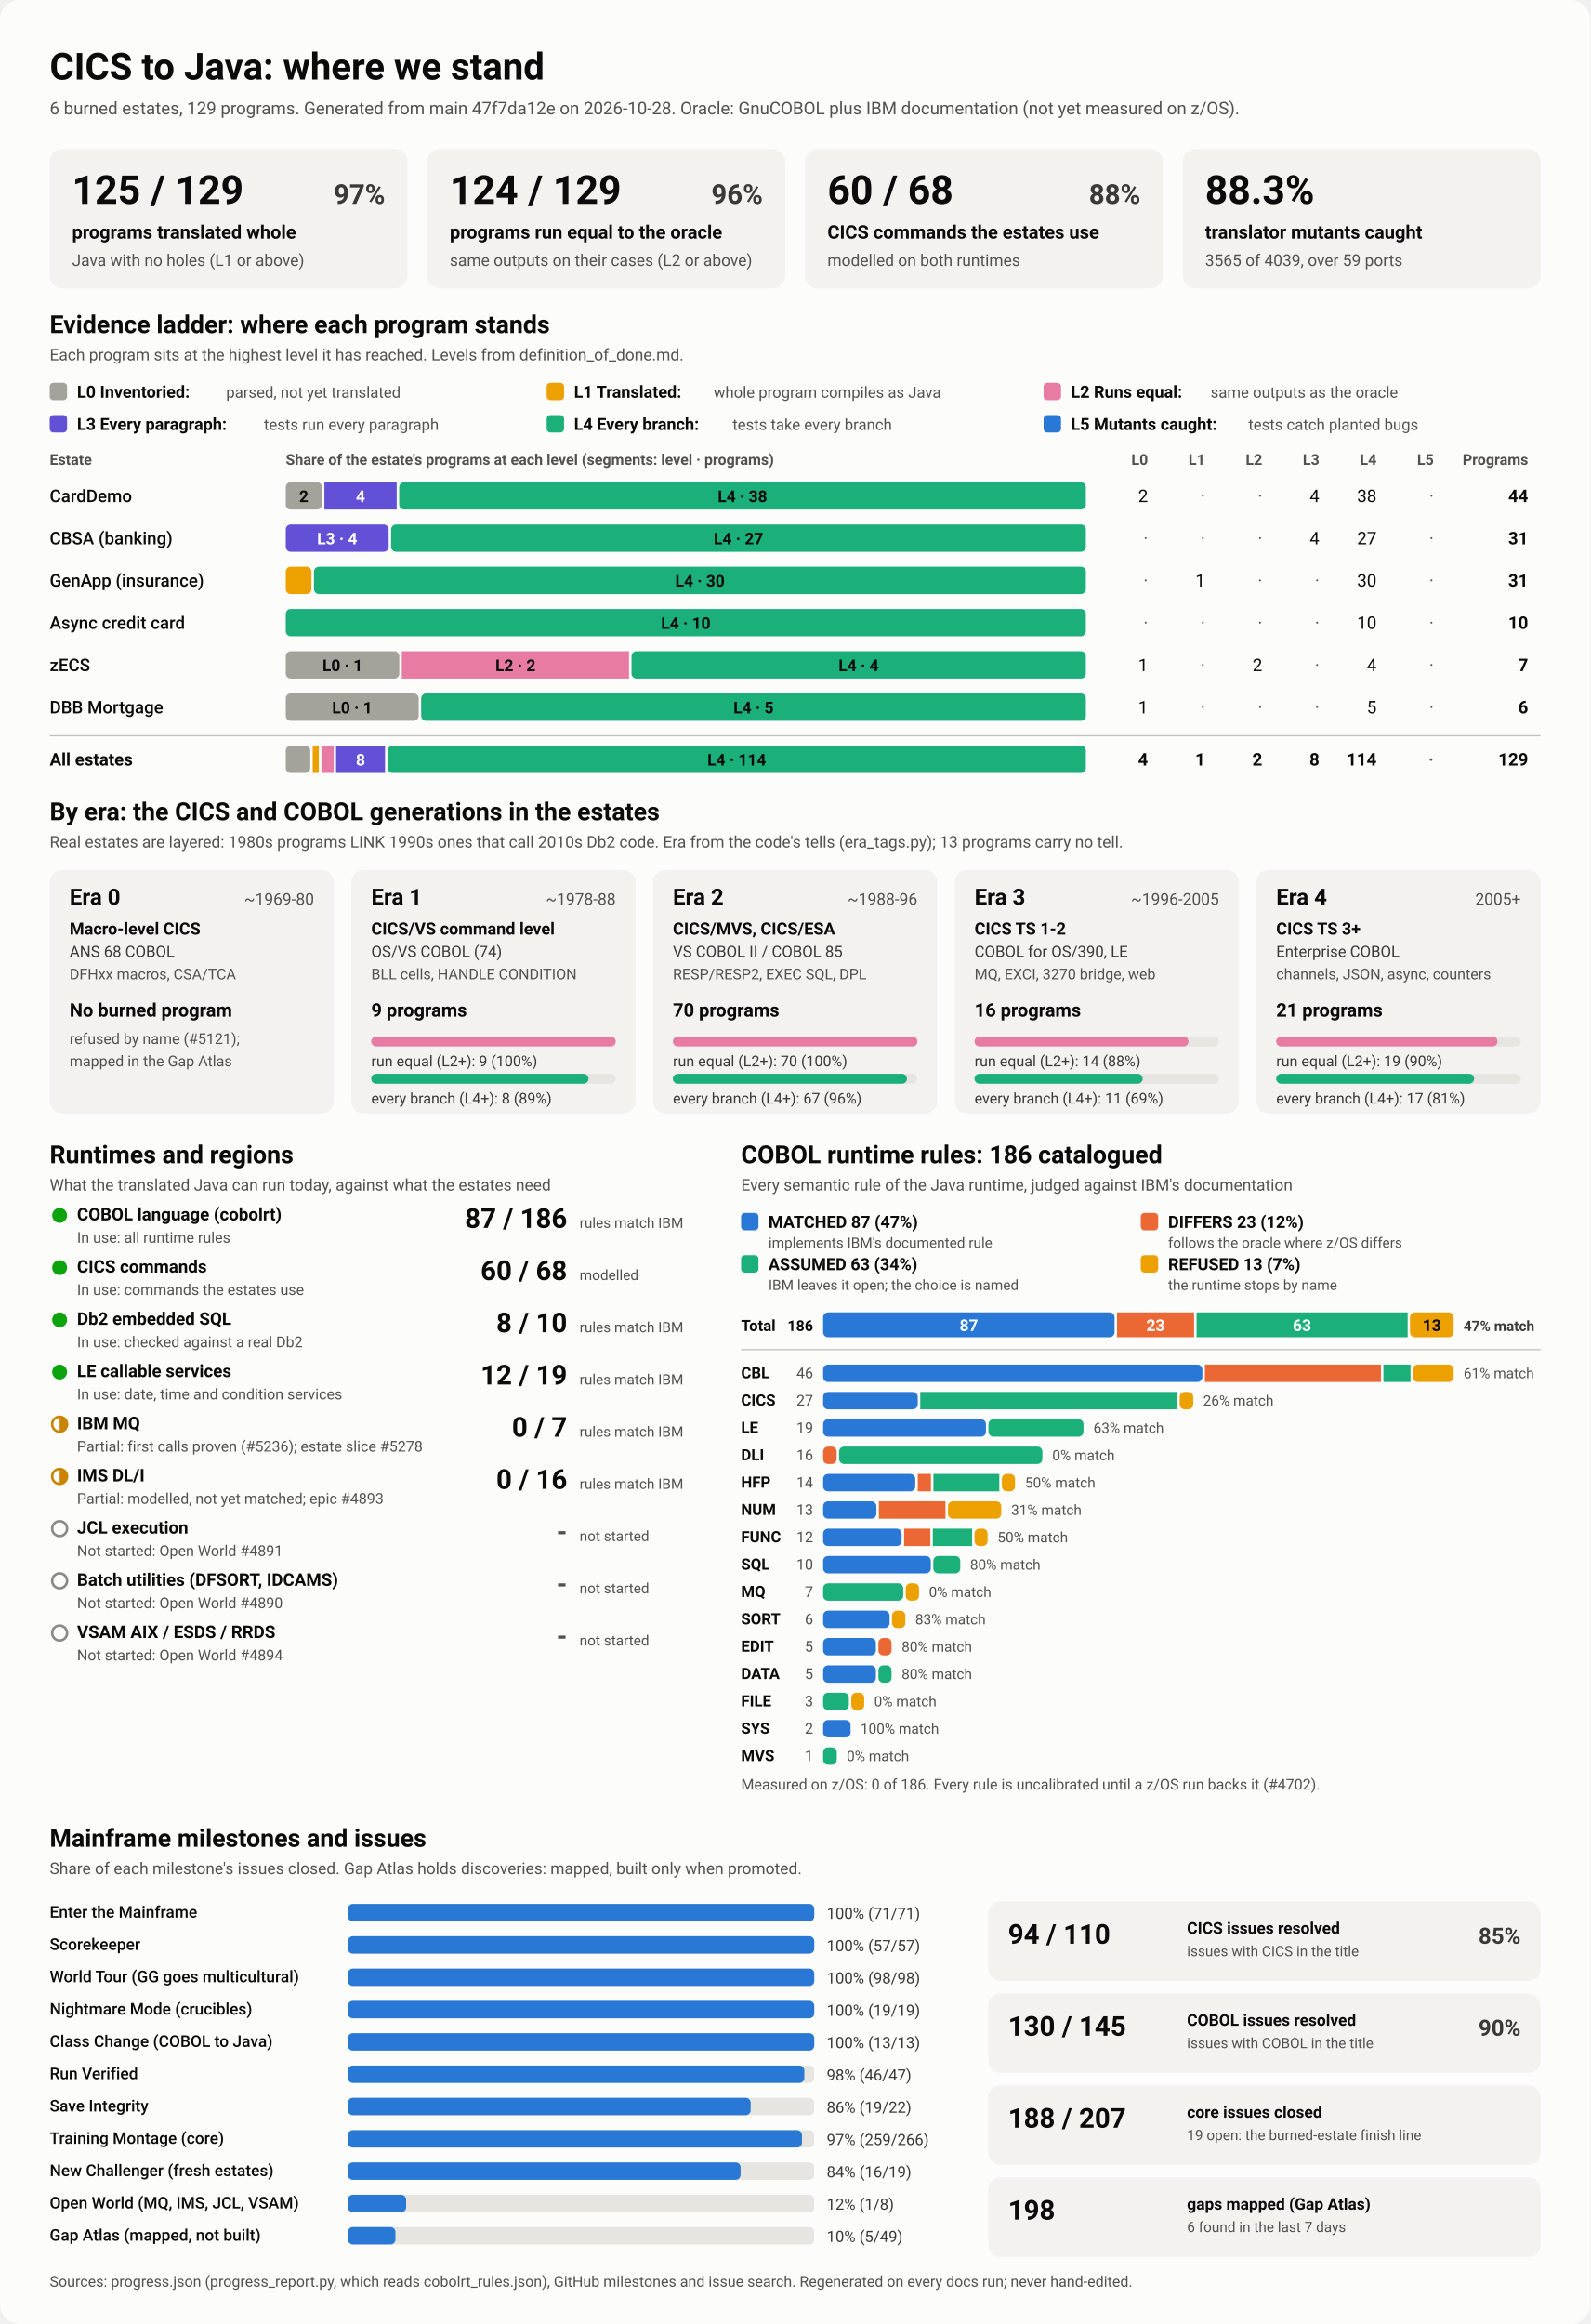
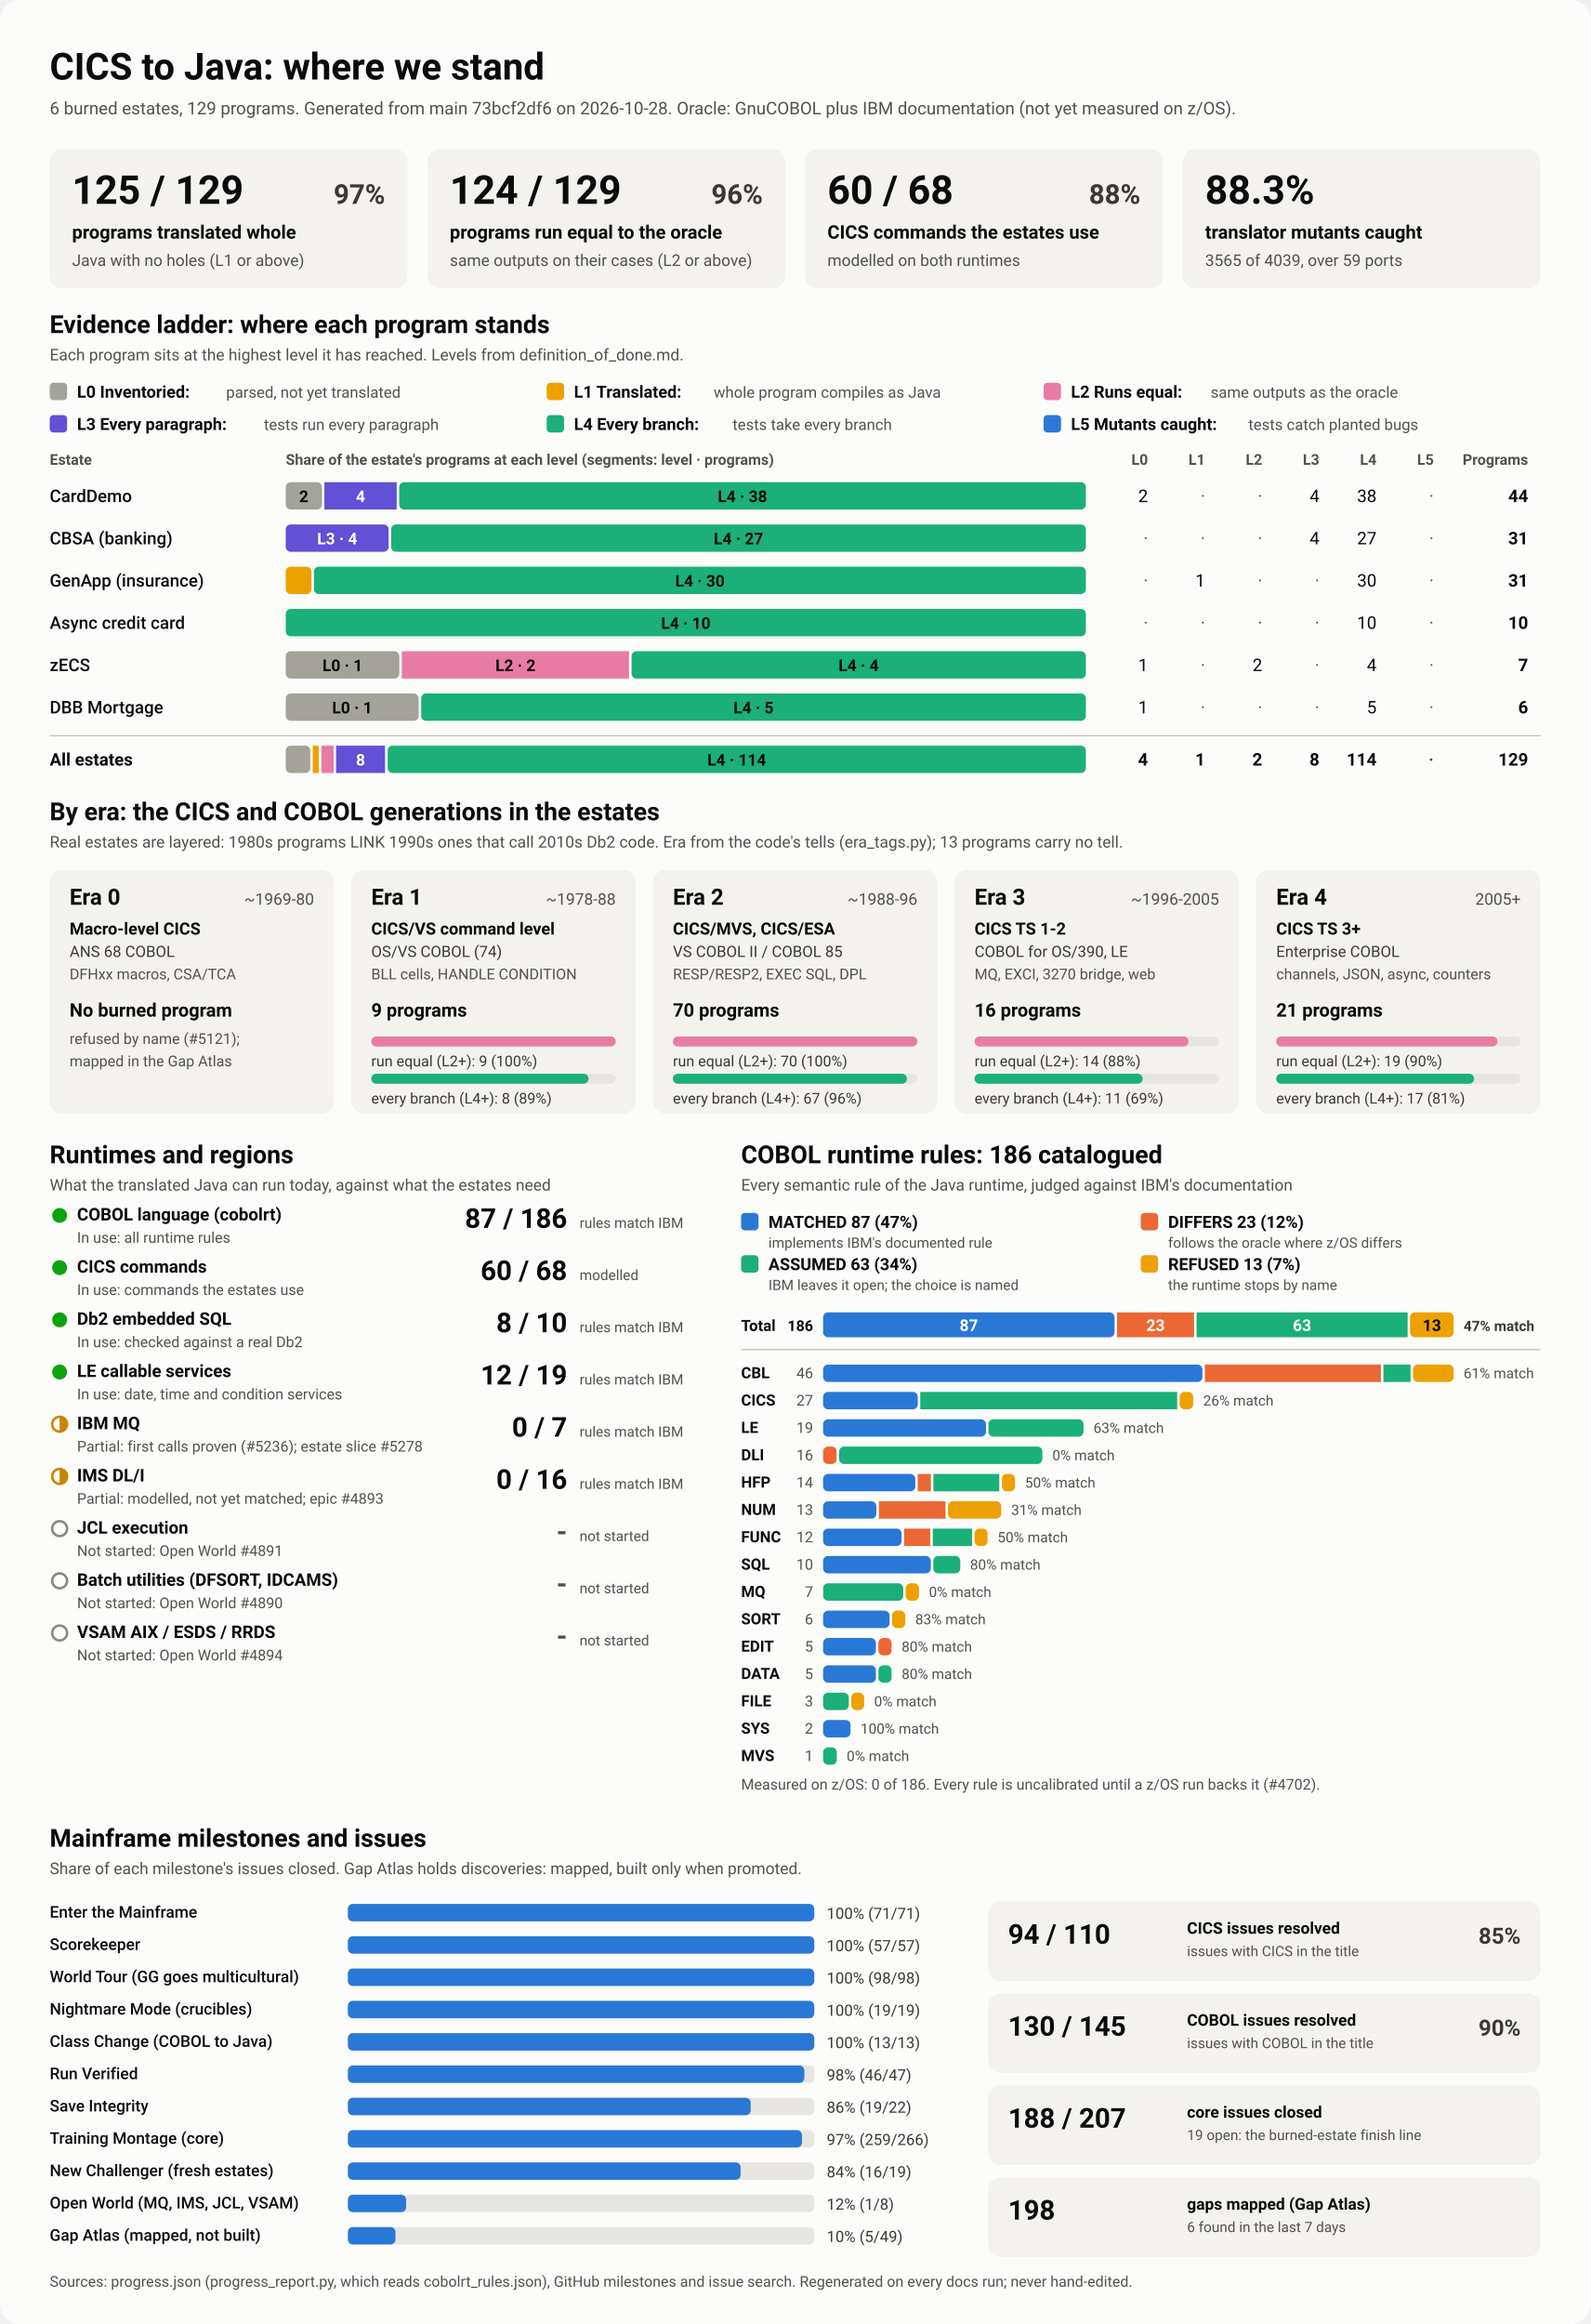
<svg xmlns="http://www.w3.org/2000/svg" viewBox="0 0 1280 1870" width="1280" height="1870" role="img" aria-labelledby="ttl">
  <style>
    svg { font-family: system-ui, -apple-system, 'Segoe UI', Roboto, Helvetica, Arial, sans-serif; }
    .bg { fill: #fcfcfb; }
    .card { fill: #f3f2ef; }
    .track { fill: #e6e5e0; }
    .rule { stroke: #c3c2b7; stroke-width: 1; }
    .t1 { fill: #0b0b0b; } .t2 { fill: #3a3936; } .t3 { fill: #52514e; }
    .on-dark { fill: #ffffff; } .on-light { fill: #0b0b0b; }
    .lv0 { fill: #a3a29b; } .lv1 { fill: #eda100; } .lv2 { fill: #e87ba4; } .lv3 { fill: #6250d6; } .lv4 { fill: #1baf7a; } .lv5 { fill: #2a78d6; } 
    .s0 { fill: #2a78d6; } .s1 { fill: #eb6834; } .s2 { fill: #1baf7a; } .s3 { fill: #eda100; } 
    .prog { fill: #2a78d6; }
    .st-good { fill: #0ca30c; } .st-warn { fill: none; stroke: #c98500; stroke-width: 2; }
    .st-warn-fill { fill: #c98500; } .st-none { fill: none; stroke: #8a8984; stroke-width: 2; }
    @media (prefers-color-scheme: dark) {
      .bg { fill: #1a1a19; } .card { fill: #242422; } .track { fill: #383835; } .rule { stroke: #52514e; }
      .t1 { fill: #f0efec; } .t2 { fill: #dddcd6; } .t3 { fill: #c3c2b7; }
      .on-light { fill: #0b0b0b; } .prog { fill: #3987e5; }
      .lv0 { fill: #6b6a64; } .lv1 { fill: #c98500; } .lv2 { fill: #d55181; } .lv3 { fill: #9085e9; } .lv4 { fill: #199e70; } .lv5 { fill: #3987e5; } 
      .s0 { fill: #3987e5; } .s1 { fill: #d95926; } .s2 { fill: #199e70; } .s3 { fill: #c98500; } 
    }
  </style>
  <rect class="bg" width="1280" height="1870" rx="16" />
  <text x="40.0" y="64.0" class="t1" font-size="30" font-weight="700" text-anchor="start">CICS to Java: where we stand</text>
-   <text x="40.0" y="92.0" class="t3" font-size="14" font-weight="400" text-anchor="start">6 burned estates, 129 programs. Generated from main 47f7da12e on 2026-10-28. Oracle: GnuCOBOL plus IBM documentation (not yet measured on z/OS).</text>
+   <text x="40.0" y="92.0" class="t3" font-size="14" font-weight="400" text-anchor="start">6 burned estates, 129 programs. Generated from main 73bcf2df6 on 2026-10-28. Oracle: GnuCOBOL plus IBM documentation (not yet measured on z/OS).</text>
  <rect x="40.0" y="120.0" width="288.0" height="112.0" rx="10" class="card" />
  <text x="58.0" y="164.0" class="t1" font-size="32" font-weight="700" text-anchor="start">125 / 129</text>
  <text x="310.0" y="164.0" class="t2" font-size="22" font-weight="600" text-anchor="end">97%</text>
  <text x="58.0" y="192.0" class="t1" font-size="15" font-weight="600" text-anchor="start">programs translated whole</text>
  <text x="58.0" y="214.0" class="t3" font-size="13" font-weight="400" text-anchor="start">Java with no holes (L1 or above)</text>
  <rect x="344.0" y="120.0" width="288.0" height="112.0" rx="10" class="card" />
  <text x="362.0" y="164.0" class="t1" font-size="32" font-weight="700" text-anchor="start">124 / 129</text>
  <text x="614.0" y="164.0" class="t2" font-size="22" font-weight="600" text-anchor="end">96%</text>
  <text x="362.0" y="192.0" class="t1" font-size="15" font-weight="600" text-anchor="start">programs run equal to the oracle</text>
  <text x="362.0" y="214.0" class="t3" font-size="13" font-weight="400" text-anchor="start">same outputs on their cases (L2 or above)</text>
  <rect x="648.0" y="120.0" width="288.0" height="112.0" rx="10" class="card" />
  <text x="666.0" y="164.0" class="t1" font-size="32" font-weight="700" text-anchor="start">60 / 68</text>
  <text x="918.0" y="164.0" class="t2" font-size="22" font-weight="600" text-anchor="end">88%</text>
  <text x="666.0" y="192.0" class="t1" font-size="15" font-weight="600" text-anchor="start">CICS commands the estates use</text>
  <text x="666.0" y="214.0" class="t3" font-size="13" font-weight="400" text-anchor="start">modelled on both runtimes</text>
  <rect x="952.0" y="120.0" width="288.0" height="112.0" rx="10" class="card" />
  <text x="970.0" y="164.0" class="t1" font-size="32" font-weight="700" text-anchor="start">88.3%</text>
  <text x="970.0" y="192.0" class="t1" font-size="15" font-weight="600" text-anchor="start">translator mutants caught</text>
  <text x="970.0" y="214.0" class="t3" font-size="13" font-weight="400" text-anchor="start">3565 of 4039, over 59 ports</text>
  <text x="40.0" y="268.0" class="t1" font-size="20" font-weight="700" text-anchor="start">Evidence ladder: where each program stands</text>
  <text x="40.0" y="290.0" class="t3" font-size="13" font-weight="400" text-anchor="start">Each program sits at the highest level it has reached. Levels from definition_of_done.md.</text>
  <rect x="40.0" y="308.0" width="14.0" height="14.0" rx="3" class="lv0" />
  <text x="62.0" y="320.0" class="t1" font-size="13.5" font-weight="600" text-anchor="start">L0 Inventoried:</text>
  <text x="182.0" y="320.0" class="t3" font-size="12.5" font-weight="400" text-anchor="start">parsed, not yet translated</text>
  <rect x="440.0" y="308.0" width="14.0" height="14.0" rx="3" class="lv1" />
  <text x="462.0" y="320.0" class="t1" font-size="13.5" font-weight="600" text-anchor="start">L1 Translated:</text>
  <text x="574.4" y="320.0" class="t3" font-size="12.5" font-weight="400" text-anchor="start">whole program compiles as Java</text>
  <rect x="840.0" y="308.0" width="14.0" height="14.0" rx="3" class="lv2" />
  <text x="862.0" y="320.0" class="t1" font-size="13.5" font-weight="600" text-anchor="start">L2 Runs equal:</text>
  <text x="974.4" y="320.0" class="t3" font-size="12.5" font-weight="400" text-anchor="start">same outputs as the oracle</text>
  <rect x="40.0" y="334.0" width="14.0" height="14.0" rx="3" class="lv3" />
  <text x="62.0" y="346.0" class="t1" font-size="13.5" font-weight="600" text-anchor="start">L3 Every paragraph:</text>
  <text x="212.4" y="346.0" class="t3" font-size="12.5" font-weight="400" text-anchor="start">tests run every paragraph</text>
  <rect x="440.0" y="334.0" width="14.0" height="14.0" rx="3" class="lv4" />
  <text x="462.0" y="346.0" class="t1" font-size="13.5" font-weight="600" text-anchor="start">L4 Every branch:</text>
  <text x="589.6" y="346.0" class="t3" font-size="12.5" font-weight="400" text-anchor="start">tests take every branch</text>
  <rect x="840.0" y="334.0" width="14.0" height="14.0" rx="3" class="lv5" />
  <text x="862.0" y="346.0" class="t1" font-size="13.5" font-weight="600" text-anchor="start">L5 Mutants caught:</text>
  <text x="1004.8" y="346.0" class="t3" font-size="12.5" font-weight="400" text-anchor="start">tests catch planted bugs</text>
  <text x="40.0" y="374.0" class="t3" font-size="12" font-weight="600" text-anchor="start">Estate</text>
  <text x="230.0" y="374.0" class="t3" font-size="12" font-weight="600" text-anchor="start">Share of the estate's programs at each level (segments: level · programs)</text>
  <text x="924.0" y="374.0" class="t3" font-size="12" font-weight="600" text-anchor="end">L0</text>
  <text x="970.0" y="374.0" class="t3" font-size="12" font-weight="600" text-anchor="end">L1</text>
  <text x="1016.0" y="374.0" class="t3" font-size="12" font-weight="600" text-anchor="end">L2</text>
  <text x="1062.0" y="374.0" class="t3" font-size="12" font-weight="600" text-anchor="end">L3</text>
  <text x="1108.0" y="374.0" class="t3" font-size="12" font-weight="600" text-anchor="end">L4</text>
  <text x="1154.0" y="374.0" class="t3" font-size="12" font-weight="600" text-anchor="end">L5</text>
  <text x="1230.0" y="374.0" class="t3" font-size="12" font-weight="600" text-anchor="end">Programs</text>
  <text x="40.0" y="404.0" class="t1" font-size="14" font-weight="500" text-anchor="start">CardDemo</text>
  <rect x="230.0" y="388.0" width="29.1" height="22.0" rx="4" class="lv0" />
  <text x="244.5" y="404.0" class="on-light" font-size="13" font-weight="600" text-anchor="middle">2</text>
  <rect x="261.1" y="388.0" width="58.2" height="22.0" rx="0" class="lv3" />
  <text x="290.2" y="404.0" class="on-dark" font-size="13" font-weight="600" text-anchor="middle">4</text>
  <rect x="321.3" y="388.0" width="552.7" height="22.0" rx="4" class="lv4" />
  <text x="597.6" y="404.0" class="on-light" font-size="13" font-weight="600" text-anchor="middle">L4 · 38</text>
  <text x="924.0" y="404.0" class="t1" font-size="14" font-weight="400" text-anchor="end">2</text>
  <text x="970.0" y="404.0" class="t3" font-size="14" font-weight="400" text-anchor="end">·</text>
  <text x="1016.0" y="404.0" class="t3" font-size="14" font-weight="400" text-anchor="end">·</text>
  <text x="1062.0" y="404.0" class="t1" font-size="14" font-weight="400" text-anchor="end">4</text>
  <text x="1108.0" y="404.0" class="t1" font-size="14" font-weight="400" text-anchor="end">38</text>
  <text x="1154.0" y="404.0" class="t3" font-size="14" font-weight="400" text-anchor="end">·</text>
  <text x="1230.0" y="404.0" class="t1" font-size="14" font-weight="700" text-anchor="end">44</text>
  <text x="40.0" y="438.0" class="t1" font-size="14" font-weight="500" text-anchor="start">CBSA (banking)</text>
  <rect x="230.0" y="422.0" width="82.8" height="22.0" rx="4" class="lv3" />
  <text x="271.4" y="438.0" class="on-dark" font-size="13" font-weight="600" text-anchor="middle">L3 · 4</text>
  <rect x="314.8" y="422.0" width="559.2" height="22.0" rx="4" class="lv4" />
  <text x="594.4" y="438.0" class="on-light" font-size="13" font-weight="600" text-anchor="middle">L4 · 27</text>
  <text x="924.0" y="438.0" class="t3" font-size="14" font-weight="400" text-anchor="end">·</text>
  <text x="970.0" y="438.0" class="t3" font-size="14" font-weight="400" text-anchor="end">·</text>
  <text x="1016.0" y="438.0" class="t3" font-size="14" font-weight="400" text-anchor="end">·</text>
  <text x="1062.0" y="438.0" class="t1" font-size="14" font-weight="400" text-anchor="end">4</text>
  <text x="1108.0" y="438.0" class="t1" font-size="14" font-weight="400" text-anchor="end">27</text>
  <text x="1154.0" y="438.0" class="t3" font-size="14" font-weight="400" text-anchor="end">·</text>
  <text x="1230.0" y="438.0" class="t1" font-size="14" font-weight="700" text-anchor="end">31</text>
  <text x="40.0" y="472.0" class="t1" font-size="14" font-weight="500" text-anchor="start">GenApp (insurance)</text>
  <rect x="230.0" y="456.0" width="20.7" height="22.0" rx="4" class="lv1" />
  <rect x="252.7" y="456.0" width="621.3" height="22.0" rx="4" class="lv4" />
  <text x="563.4" y="472.0" class="on-light" font-size="13" font-weight="600" text-anchor="middle">L4 · 30</text>
  <text x="924.0" y="472.0" class="t3" font-size="14" font-weight="400" text-anchor="end">·</text>
  <text x="970.0" y="472.0" class="t1" font-size="14" font-weight="400" text-anchor="end">1</text>
  <text x="1016.0" y="472.0" class="t3" font-size="14" font-weight="400" text-anchor="end">·</text>
  <text x="1062.0" y="472.0" class="t3" font-size="14" font-weight="400" text-anchor="end">·</text>
  <text x="1108.0" y="472.0" class="t1" font-size="14" font-weight="400" text-anchor="end">30</text>
  <text x="1154.0" y="472.0" class="t3" font-size="14" font-weight="400" text-anchor="end">·</text>
  <text x="1230.0" y="472.0" class="t1" font-size="14" font-weight="700" text-anchor="end">31</text>
  <text x="40.0" y="506.0" class="t1" font-size="14" font-weight="500" text-anchor="start">Async credit card</text>
  <rect x="230.0" y="490.0" width="644.0" height="22.0" rx="4" class="lv4" />
  <text x="552.0" y="506.0" class="on-light" font-size="13" font-weight="600" text-anchor="middle">L4 · 10</text>
  <text x="924.0" y="506.0" class="t3" font-size="14" font-weight="400" text-anchor="end">·</text>
  <text x="970.0" y="506.0" class="t3" font-size="14" font-weight="400" text-anchor="end">·</text>
  <text x="1016.0" y="506.0" class="t3" font-size="14" font-weight="400" text-anchor="end">·</text>
  <text x="1062.0" y="506.0" class="t3" font-size="14" font-weight="400" text-anchor="end">·</text>
  <text x="1108.0" y="506.0" class="t1" font-size="14" font-weight="400" text-anchor="end">10</text>
  <text x="1154.0" y="506.0" class="t3" font-size="14" font-weight="400" text-anchor="end">·</text>
  <text x="1230.0" y="506.0" class="t1" font-size="14" font-weight="700" text-anchor="end">10</text>
  <text x="40.0" y="540.0" class="t1" font-size="14" font-weight="500" text-anchor="start">zECS</text>
  <rect x="230.0" y="524.0" width="91.4" height="22.0" rx="4" class="lv0" />
  <text x="275.7" y="540.0" class="on-light" font-size="13" font-weight="600" text-anchor="middle">L0 · 1</text>
  <rect x="323.4" y="524.0" width="182.9" height="22.0" rx="0" class="lv2" />
  <text x="414.9" y="540.0" class="on-light" font-size="13" font-weight="600" text-anchor="middle">L2 · 2</text>
  <rect x="508.3" y="524.0" width="365.7" height="22.0" rx="4" class="lv4" />
  <text x="691.1" y="540.0" class="on-light" font-size="13" font-weight="600" text-anchor="middle">L4 · 4</text>
  <text x="924.0" y="540.0" class="t1" font-size="14" font-weight="400" text-anchor="end">1</text>
  <text x="970.0" y="540.0" class="t3" font-size="14" font-weight="400" text-anchor="end">·</text>
  <text x="1016.0" y="540.0" class="t1" font-size="14" font-weight="400" text-anchor="end">2</text>
  <text x="1062.0" y="540.0" class="t3" font-size="14" font-weight="400" text-anchor="end">·</text>
  <text x="1108.0" y="540.0" class="t1" font-size="14" font-weight="400" text-anchor="end">4</text>
  <text x="1154.0" y="540.0" class="t3" font-size="14" font-weight="400" text-anchor="end">·</text>
  <text x="1230.0" y="540.0" class="t1" font-size="14" font-weight="700" text-anchor="end">7</text>
  <text x="40.0" y="574.0" class="t1" font-size="14" font-weight="500" text-anchor="start">DBB Mortgage</text>
  <rect x="230.0" y="558.0" width="107.0" height="22.0" rx="4" class="lv0" />
  <text x="283.5" y="574.0" class="on-light" font-size="13" font-weight="600" text-anchor="middle">L0 · 1</text>
  <rect x="339.0" y="558.0" width="535.0" height="22.0" rx="4" class="lv4" />
  <text x="606.5" y="574.0" class="on-light" font-size="13" font-weight="600" text-anchor="middle">L4 · 5</text>
  <text x="924.0" y="574.0" class="t1" font-size="14" font-weight="400" text-anchor="end">1</text>
  <text x="970.0" y="574.0" class="t3" font-size="14" font-weight="400" text-anchor="end">·</text>
  <text x="1016.0" y="574.0" class="t3" font-size="14" font-weight="400" text-anchor="end">·</text>
  <text x="1062.0" y="574.0" class="t3" font-size="14" font-weight="400" text-anchor="end">·</text>
  <text x="1108.0" y="574.0" class="t1" font-size="14" font-weight="400" text-anchor="end">5</text>
  <text x="1154.0" y="574.0" class="t3" font-size="14" font-weight="400" text-anchor="end">·</text>
  <text x="1230.0" y="574.0" class="t1" font-size="14" font-weight="700" text-anchor="end">6</text>
  <line x1="40" x2="1240" y1="592" y2="592" class="rule" />
  <text x="40.0" y="616.0" class="t1" font-size="14" font-weight="700" text-anchor="start">All estates</text>
  <rect x="230.0" y="600.0" width="19.7" height="22.0" rx="4" class="lv0" />
  <rect x="251.7" y="600.0" width="4.9" height="22.0" rx="0" class="lv1" />
  <rect x="258.7" y="600.0" width="9.9" height="22.0" rx="0" class="lv2" />
  <rect x="270.5" y="600.0" width="39.4" height="22.0" rx="0" class="lv3" />
  <text x="290.2" y="616.0" class="on-dark" font-size="13" font-weight="600" text-anchor="middle">8</text>
  <rect x="312.0" y="600.0" width="562.0" height="22.0" rx="4" class="lv4" />
  <text x="593.0" y="616.0" class="on-light" font-size="13" font-weight="600" text-anchor="middle">L4 · 114</text>
  <text x="924.0" y="616.0" class="t1" font-size="14" font-weight="700" text-anchor="end">4</text>
  <text x="970.0" y="616.0" class="t1" font-size="14" font-weight="700" text-anchor="end">1</text>
  <text x="1016.0" y="616.0" class="t1" font-size="14" font-weight="700" text-anchor="end">2</text>
  <text x="1062.0" y="616.0" class="t1" font-size="14" font-weight="700" text-anchor="end">8</text>
  <text x="1108.0" y="616.0" class="t1" font-size="14" font-weight="700" text-anchor="end">114</text>
  <text x="1154.0" y="616.0" class="t3" font-size="14" font-weight="700" text-anchor="end">·</text>
  <text x="1230.0" y="616.0" class="t1" font-size="14" font-weight="700" text-anchor="end">129</text>
  <text x="40.0" y="660.0" class="t1" font-size="20" font-weight="700" text-anchor="start">By era: the CICS and COBOL generations in the estates</text>
  <text x="40.0" y="682.0" class="t3" font-size="13" font-weight="400" text-anchor="start">Real estates are layered: 1980s programs LINK 1990s ones that call 2010s Db2 code. Era from the code's tells (era_tags.py); 13 programs carry no tell.</text>
  <rect x="40.0" y="700.0" width="228.8" height="196.0" rx="10" class="card" />
  <text x="56.0" y="728.0" class="t1" font-size="18" font-weight="700" text-anchor="start">Era 0</text>
  <text x="252.8" y="728.0" class="t3" font-size="13" font-weight="400" text-anchor="end">~1969-80</text>
  <text x="56.0" y="752.0" class="t1" font-size="13.5" font-weight="600" text-anchor="start">Macro-level CICS</text>
  <text x="56.0" y="770.0" class="t2" font-size="12.5" font-weight="400" text-anchor="start">ANS 68 COBOL</text>
  <text x="56.0" y="788.0" class="t3" font-size="12" font-weight="400" text-anchor="start">DFHxx macros, CSA/TCA</text>
  <text x="56.0" y="818.0" class="t1" font-size="15" font-weight="700" text-anchor="start">No burned program</text>
  <text x="56.0" y="840.0" class="t3" font-size="12" font-weight="400" text-anchor="start">refused by name (#5121);</text>
  <text x="56.0" y="858.0" class="t3" font-size="12" font-weight="400" text-anchor="start">mapped in the Gap Atlas</text>
  <rect x="282.8" y="700.0" width="228.8" height="196.0" rx="10" class="card" />
  <text x="298.8" y="728.0" class="t1" font-size="18" font-weight="700" text-anchor="start">Era 1</text>
  <text x="495.6" y="728.0" class="t3" font-size="13" font-weight="400" text-anchor="end">~1978-88</text>
  <text x="298.8" y="752.0" class="t1" font-size="13.5" font-weight="600" text-anchor="start">CICS/VS command level</text>
  <text x="298.8" y="770.0" class="t2" font-size="12.5" font-weight="400" text-anchor="start">OS/VS COBOL (74)</text>
  <text x="298.8" y="788.0" class="t3" font-size="12" font-weight="400" text-anchor="start">BLL cells, HANDLE CONDITION</text>
  <text x="298.8" y="818.0" class="t1" font-size="15" font-weight="700" text-anchor="start">9 programs</text>
  <rect x="298.8" y="834.0" width="196.8" height="8.0" rx="4" class="track" />
  <rect x="298.8" y="834.0" width="196.8" height="8.0" rx="4" class="lv2" />
  <text x="298.8" y="858.0" class="t2" font-size="12" font-weight="400" text-anchor="start">run equal (L2+): 9 (100%)</text>
  <rect x="298.8" y="864.0" width="196.8" height="8.0" rx="4" class="track" />
  <rect x="298.8" y="864.0" width="174.9" height="8.0" rx="4" class="lv4" />
  <text x="298.8" y="888.0" class="t2" font-size="12" font-weight="400" text-anchor="start">every branch (L4+): 8 (89%)</text>
  <rect x="525.6" y="700.0" width="228.8" height="196.0" rx="10" class="card" />
  <text x="541.6" y="728.0" class="t1" font-size="18" font-weight="700" text-anchor="start">Era 2</text>
  <text x="738.4" y="728.0" class="t3" font-size="13" font-weight="400" text-anchor="end">~1988-96</text>
  <text x="541.6" y="752.0" class="t1" font-size="13.5" font-weight="600" text-anchor="start">CICS/MVS, CICS/ESA</text>
  <text x="541.6" y="770.0" class="t2" font-size="12.5" font-weight="400" text-anchor="start">VS COBOL II / COBOL 85</text>
  <text x="541.6" y="788.0" class="t3" font-size="12" font-weight="400" text-anchor="start">RESP/RESP2, EXEC SQL, DPL</text>
  <text x="541.6" y="818.0" class="t1" font-size="15" font-weight="700" text-anchor="start">70 programs</text>
  <rect x="541.6" y="834.0" width="196.8" height="8.0" rx="4" class="track" />
  <rect x="541.6" y="834.0" width="196.8" height="8.0" rx="4" class="lv2" />
  <text x="541.6" y="858.0" class="t2" font-size="12" font-weight="400" text-anchor="start">run equal (L2+): 70 (100%)</text>
  <rect x="541.6" y="864.0" width="196.8" height="8.0" rx="4" class="track" />
  <rect x="541.6" y="864.0" width="188.4" height="8.0" rx="4" class="lv4" />
  <text x="541.6" y="888.0" class="t2" font-size="12" font-weight="400" text-anchor="start">every branch (L4+): 67 (96%)</text>
  <rect x="768.4" y="700.0" width="228.8" height="196.0" rx="10" class="card" />
  <text x="784.4" y="728.0" class="t1" font-size="18" font-weight="700" text-anchor="start">Era 3</text>
  <text x="981.2" y="728.0" class="t3" font-size="13" font-weight="400" text-anchor="end">~1996-2005</text>
  <text x="784.4" y="752.0" class="t1" font-size="13.5" font-weight="600" text-anchor="start">CICS TS 1-2</text>
  <text x="784.4" y="770.0" class="t2" font-size="12.5" font-weight="400" text-anchor="start">COBOL for OS/390, LE</text>
  <text x="784.4" y="788.0" class="t3" font-size="12" font-weight="400" text-anchor="start">MQ, EXCI, 3270 bridge, web</text>
  <text x="784.4" y="818.0" class="t1" font-size="15" font-weight="700" text-anchor="start">16 programs</text>
  <rect x="784.4" y="834.0" width="196.8" height="8.0" rx="4" class="track" />
  <rect x="784.4" y="834.0" width="172.2" height="8.0" rx="4" class="lv2" />
  <text x="784.4" y="858.0" class="t2" font-size="12" font-weight="400" text-anchor="start">run equal (L2+): 14 (88%)</text>
  <rect x="784.4" y="864.0" width="196.8" height="8.0" rx="4" class="track" />
  <rect x="784.4" y="864.0" width="135.3" height="8.0" rx="4" class="lv4" />
  <text x="784.4" y="888.0" class="t2" font-size="12" font-weight="400" text-anchor="start">every branch (L4+): 11 (69%)</text>
  <rect x="1011.2" y="700.0" width="228.8" height="196.0" rx="10" class="card" />
  <text x="1027.2" y="728.0" class="t1" font-size="18" font-weight="700" text-anchor="start">Era 4</text>
  <text x="1224.0" y="728.0" class="t3" font-size="13" font-weight="400" text-anchor="end">2005+</text>
  <text x="1027.2" y="752.0" class="t1" font-size="13.5" font-weight="600" text-anchor="start">CICS TS 3+</text>
  <text x="1027.2" y="770.0" class="t2" font-size="12.5" font-weight="400" text-anchor="start">Enterprise COBOL</text>
  <text x="1027.2" y="788.0" class="t3" font-size="12" font-weight="400" text-anchor="start">channels, JSON, async, counters</text>
  <text x="1027.2" y="818.0" class="t1" font-size="15" font-weight="700" text-anchor="start">21 programs</text>
  <rect x="1027.2" y="834.0" width="196.8" height="8.0" rx="4" class="track" />
  <rect x="1027.2" y="834.0" width="178.1" height="8.0" rx="4" class="lv2" />
  <text x="1027.2" y="858.0" class="t2" font-size="12" font-weight="400" text-anchor="start">run equal (L2+): 19 (90%)</text>
  <rect x="1027.2" y="864.0" width="196.8" height="8.0" rx="4" class="track" />
  <rect x="1027.2" y="864.0" width="159.3" height="8.0" rx="4" class="lv4" />
  <text x="1027.2" y="888.0" class="t2" font-size="12" font-weight="400" text-anchor="start">every branch (L4+): 17 (81%)</text>
  <text x="40.0" y="936.0" class="t1" font-size="20" font-weight="700" text-anchor="start">Runtimes and regions</text>
  <text x="40.0" y="958.0" class="t3" font-size="13" font-weight="400" text-anchor="start">What the translated Java can run today, against what the estates need</text>
  <circle cx="48" cy="978" r="6" class="st-good" />
  <text x="62.0" y="982.0" class="t1" font-size="14" font-weight="600" text-anchor="start">COBOL language (cobolrt)</text>
  <text x="62.0" y="1000.0" class="t3" font-size="12" font-weight="400" text-anchor="start">In use: all runtime rules</text>
  <text x="456.5" y="988.0" class="t1" font-size="22" font-weight="700" text-anchor="end">87 / 186</text>
  <text x="466.5" y="988.0" class="t3" font-size="11.5" font-weight="400" text-anchor="start">rules match IBM</text>
  <circle cx="48" cy="1020" r="6" class="st-good" />
  <text x="62.0" y="1024.0" class="t1" font-size="14" font-weight="600" text-anchor="start">CICS commands</text>
  <text x="62.0" y="1042.0" class="t3" font-size="12" font-weight="400" text-anchor="start">In use: commands the estates use</text>
  <text x="456.5" y="1030.0" class="t1" font-size="22" font-weight="700" text-anchor="end">60 / 68</text>
  <text x="466.5" y="1030.0" class="t3" font-size="11.5" font-weight="400" text-anchor="start">modelled</text>
  <circle cx="48" cy="1062" r="6" class="st-good" />
  <text x="62.0" y="1066.0" class="t1" font-size="14" font-weight="600" text-anchor="start">Db2 embedded SQL</text>
  <text x="62.0" y="1084.0" class="t3" font-size="12" font-weight="400" text-anchor="start">In use: checked against a real Db2</text>
  <text x="456.5" y="1072.0" class="t1" font-size="22" font-weight="700" text-anchor="end">8 / 10</text>
  <text x="466.5" y="1072.0" class="t3" font-size="11.5" font-weight="400" text-anchor="start">rules match IBM</text>
  <circle cx="48" cy="1104" r="6" class="st-good" />
  <text x="62.0" y="1108.0" class="t1" font-size="14" font-weight="600" text-anchor="start">LE callable services</text>
  <text x="62.0" y="1126.0" class="t3" font-size="12" font-weight="400" text-anchor="start">In use: date, time and condition services</text>
  <text x="456.5" y="1114.0" class="t1" font-size="22" font-weight="700" text-anchor="end">12 / 19</text>
  <text x="466.5" y="1114.0" class="t3" font-size="11.5" font-weight="400" text-anchor="start">rules match IBM</text>
  <circle cx="48" cy="1146" r="6" class="st-warn" />
  <path d="M 48 1140 A 6 6 0 0 1 48 1152 Z" class="st-warn-fill" />
  <text x="62.0" y="1150.0" class="t1" font-size="14" font-weight="600" text-anchor="start">IBM MQ</text>
  <text x="62.0" y="1168.0" class="t3" font-size="12" font-weight="400" text-anchor="start">Partial: first calls proven (#5236); estate slice #5278</text>
  <text x="456.5" y="1156.0" class="t1" font-size="22" font-weight="700" text-anchor="end">0 / 7</text>
  <text x="466.5" y="1156.0" class="t3" font-size="11.5" font-weight="400" text-anchor="start">rules match IBM</text>
  <circle cx="48" cy="1188" r="6" class="st-warn" />
  <path d="M 48 1182 A 6 6 0 0 1 48 1194 Z" class="st-warn-fill" />
  <text x="62.0" y="1192.0" class="t1" font-size="14" font-weight="600" text-anchor="start">IMS DL/I</text>
  <text x="62.0" y="1210.0" class="t3" font-size="12" font-weight="400" text-anchor="start">Partial: modelled, not yet matched; epic #4893</text>
  <text x="456.5" y="1198.0" class="t1" font-size="22" font-weight="700" text-anchor="end">0 / 16</text>
  <text x="466.5" y="1198.0" class="t3" font-size="11.5" font-weight="400" text-anchor="start">rules match IBM</text>
  <circle cx="48" cy="1230" r="6" class="st-none" />
  <text x="62.0" y="1234.0" class="t1" font-size="14" font-weight="600" text-anchor="start">JCL execution</text>
  <text x="62.0" y="1252.0" class="t3" font-size="12" font-weight="400" text-anchor="start">Not started: Open World #4891</text>
  <text x="456.5" y="1240.0" class="t3" font-size="22" font-weight="700" text-anchor="end">-</text>
  <text x="466.5" y="1240.0" class="t3" font-size="11.5" font-weight="400" text-anchor="start">not started</text>
  <circle cx="48" cy="1272" r="6" class="st-none" />
  <text x="62.0" y="1276.0" class="t1" font-size="14" font-weight="600" text-anchor="start">Batch utilities (DFSORT, IDCAMS)</text>
  <text x="62.0" y="1294.0" class="t3" font-size="12" font-weight="400" text-anchor="start">Not started: Open World #4890</text>
  <text x="456.5" y="1282.0" class="t3" font-size="22" font-weight="700" text-anchor="end">-</text>
  <text x="466.5" y="1282.0" class="t3" font-size="11.5" font-weight="400" text-anchor="start">not started</text>
  <circle cx="48" cy="1314" r="6" class="st-none" />
  <text x="62.0" y="1318.0" class="t1" font-size="14" font-weight="600" text-anchor="start">VSAM AIX / ESDS / RRDS</text>
  <text x="62.0" y="1336.0" class="t3" font-size="12" font-weight="400" text-anchor="start">Not started: Open World #4894</text>
  <text x="456.5" y="1324.0" class="t3" font-size="22" font-weight="700" text-anchor="end">-</text>
  <text x="466.5" y="1324.0" class="t3" font-size="11.5" font-weight="400" text-anchor="start">not started</text>
  <text x="596.5" y="936.0" class="t1" font-size="20" font-weight="700" text-anchor="start">COBOL runtime rules: 186 catalogued</text>
  <text x="596.5" y="958.0" class="t3" font-size="13" font-weight="400" text-anchor="start">Every semantic rule of the Java runtime, judged against IBM's documentation</text>
  <rect x="596.5" y="976.0" width="14.0" height="14.0" rx="3" class="s0" />
  <text x="618.5" y="988.0" class="t1" font-size="13.5" font-weight="600" text-anchor="start">MATCHED  87 (47%)</text>
  <text x="618.5" y="1004.0" class="t3" font-size="11.5" font-weight="400" text-anchor="start">implements IBM's documented rule</text>
  <rect x="918.2" y="976.0" width="14.0" height="14.0" rx="3" class="s1" />
  <text x="940.2" y="988.0" class="t1" font-size="13.5" font-weight="600" text-anchor="start">DIFFERS  23 (12%)</text>
  <text x="940.2" y="1004.0" class="t3" font-size="11.5" font-weight="400" text-anchor="start">follows the oracle where z/OS differs</text>
  <rect x="596.5" y="1010.0" width="14.0" height="14.0" rx="3" class="s2" />
  <text x="618.5" y="1022.0" class="t1" font-size="13.5" font-weight="600" text-anchor="start">ASSUMED  63 (34%)</text>
  <text x="618.5" y="1038.0" class="t3" font-size="11.5" font-weight="400" text-anchor="start">IBM leaves it open; the choice is named</text>
  <rect x="918.2" y="1010.0" width="14.0" height="14.0" rx="3" class="s3" />
  <text x="940.2" y="1022.0" class="t1" font-size="13.5" font-weight="600" text-anchor="start">REFUSED  13 (7%)</text>
  <text x="940.2" y="1038.0" class="t3" font-size="11.5" font-weight="400" text-anchor="start">the runtime stops by name</text>
  <text x="596.5" y="1071.0" class="t1" font-size="12.5" font-weight="700" text-anchor="start">Total</text>
  <text x="654.5" y="1071.0" class="t1" font-size="12" font-weight="700" text-anchor="end">186</text>
  <rect x="662.5" y="1056.0" width="234.6" height="20.0" rx="4" class="s0" />
  <text x="779.8" y="1071.0" class="on-dark" font-size="13" font-weight="600" text-anchor="middle">87</text>
  <rect x="899.1" y="1056.0" width="62.0" height="20.0" rx="0" class="s1" />
  <text x="930.1" y="1071.0" class="on-dark" font-size="13" font-weight="600" text-anchor="middle">23</text>
  <rect x="963.1" y="1056.0" width="169.9" height="20.0" rx="0" class="s2" />
  <text x="1048.0" y="1071.0" class="on-dark" font-size="13" font-weight="600" text-anchor="middle">63</text>
  <rect x="1134.9" y="1056.0" width="35.1" height="20.0" rx="4" class="s3" />
  <text x="1152.5" y="1071.0" class="on-light" font-size="13" font-weight="600" text-anchor="middle">13</text>
  <text x="1178.0" y="1071.0" class="t2" font-size="11.5" font-weight="600" text-anchor="start">47% match</text>
  <line x1="596.5" x2="1240.0" y1="1086" y2="1086" class="rule" />
  <text x="596.5" y="1109.0" class="t1" font-size="12.5" font-weight="600" text-anchor="start">CBL</text>
  <text x="654.5" y="1109.0" class="t3" font-size="12" font-weight="400" text-anchor="end">46</text>
  <rect x="662.5" y="1098.0" width="305.3" height="14.0" rx="4" class="s0" />
  <rect x="969.8" y="1098.0" width="141.7" height="14.0" rx="0" class="s1" />
  <rect x="1113.5" y="1098.0" width="21.8" height="14.0" rx="0" class="s2" />
  <rect x="1137.3" y="1098.0" width="32.7" height="14.0" rx="4" class="s3" />
  <text x="1178.0" y="1109.0" class="t3" font-size="11.5" font-weight="400" text-anchor="start">61% match</text>
  <text x="596.5" y="1131.0" class="t1" font-size="12.5" font-weight="600" text-anchor="start">CICS</text>
  <text x="654.5" y="1131.0" class="t3" font-size="12" font-weight="400" text-anchor="end">27</text>
  <rect x="662.5" y="1120.0" width="76.2" height="14.0" rx="4" class="s0" />
  <rect x="740.7" y="1120.0" width="206.8" height="14.0" rx="0" class="s2" />
  <rect x="949.5" y="1120.0" width="10.9" height="14.0" rx="4" class="s3" />
  <text x="968.4" y="1131.0" class="t3" font-size="11.5" font-weight="400" text-anchor="start">26% match</text>
  <text x="596.5" y="1153.0" class="t1" font-size="12.5" font-weight="600" text-anchor="start">LE</text>
  <text x="654.5" y="1153.0" class="t3" font-size="12" font-weight="400" text-anchor="end">19</text>
  <rect x="662.5" y="1142.0" width="131.1" height="14.0" rx="4" class="s0" />
  <rect x="795.6" y="1142.0" width="76.5" height="14.0" rx="4" class="s2" />
  <text x="880.1" y="1153.0" class="t3" font-size="11.5" font-weight="400" text-anchor="start">63% match</text>
  <text x="596.5" y="1175.0" class="t1" font-size="12.5" font-weight="600" text-anchor="start">DLI</text>
  <text x="654.5" y="1175.0" class="t3" font-size="12" font-weight="400" text-anchor="end">16</text>
  <rect x="662.5" y="1164.0" width="10.9" height="14.0" rx="4" class="s1" />
  <rect x="675.4" y="1164.0" width="163.6" height="14.0" rx="4" class="s2" />
  <text x="847.0" y="1175.0" class="t3" font-size="11.5" font-weight="400" text-anchor="start">0% match</text>
  <text x="596.5" y="1197.0" class="t1" font-size="12.5" font-weight="600" text-anchor="start">HFP</text>
  <text x="654.5" y="1197.0" class="t3" font-size="12" font-weight="400" text-anchor="end">14</text>
  <rect x="662.5" y="1186.0" width="74.2" height="14.0" rx="4" class="s0" />
  <rect x="738.7" y="1186.0" width="10.6" height="14.0" rx="0" class="s1" />
  <rect x="751.3" y="1186.0" width="53.0" height="14.0" rx="0" class="s2" />
  <rect x="806.4" y="1186.0" width="10.6" height="14.0" rx="4" class="s3" />
  <text x="825.0" y="1197.0" class="t3" font-size="11.5" font-weight="400" text-anchor="start">50% match</text>
  <text x="596.5" y="1219.0" class="t1" font-size="12.5" font-weight="600" text-anchor="start">NUM</text>
  <text x="654.5" y="1219.0" class="t3" font-size="12" font-weight="400" text-anchor="end">13</text>
  <rect x="662.5" y="1208.0" width="42.9" height="14.0" rx="4" class="s0" />
  <rect x="707.4" y="1208.0" width="53.6" height="14.0" rx="0" class="s1" />
  <rect x="763.0" y="1208.0" width="42.9" height="14.0" rx="4" class="s3" />
  <text x="813.9" y="1219.0" class="t3" font-size="11.5" font-weight="400" text-anchor="start">31% match</text>
  <text x="596.5" y="1241.0" class="t1" font-size="12.5" font-weight="600" text-anchor="start">FUNC</text>
  <text x="654.5" y="1241.0" class="t3" font-size="12" font-weight="400" text-anchor="end">12</text>
  <rect x="662.5" y="1230.0" width="63.2" height="14.0" rx="4" class="s0" />
  <rect x="727.7" y="1230.0" width="21.1" height="14.0" rx="0" class="s1" />
  <rect x="750.8" y="1230.0" width="31.6" height="14.0" rx="0" class="s2" />
  <rect x="784.4" y="1230.0" width="10.5" height="14.0" rx="4" class="s3" />
  <text x="802.9" y="1241.0" class="t3" font-size="11.5" font-weight="400" text-anchor="start">50% match</text>
  <text x="596.5" y="1263.0" class="t1" font-size="12.5" font-weight="600" text-anchor="start">SQL</text>
  <text x="654.5" y="1263.0" class="t3" font-size="12" font-weight="400" text-anchor="end">10</text>
  <rect x="662.5" y="1252.0" width="86.7" height="14.0" rx="4" class="s0" />
  <rect x="751.2" y="1252.0" width="21.7" height="14.0" rx="4" class="s2" />
  <text x="780.8" y="1263.0" class="t3" font-size="11.5" font-weight="400" text-anchor="start">80% match</text>
  <text x="596.5" y="1285.0" class="t1" font-size="12.5" font-weight="600" text-anchor="start">MQ</text>
  <text x="654.5" y="1285.0" class="t3" font-size="12" font-weight="400" text-anchor="end">7</text>
  <rect x="662.5" y="1274.0" width="64.5" height="14.0" rx="4" class="s2" />
  <rect x="729.0" y="1274.0" width="10.7" height="14.0" rx="4" class="s3" />
  <text x="747.7" y="1285.0" class="t3" font-size="11.5" font-weight="400" text-anchor="start">0% match</text>
  <text x="596.5" y="1307.0" class="t1" font-size="12.5" font-weight="600" text-anchor="start">SORT</text>
  <text x="654.5" y="1307.0" class="t3" font-size="12" font-weight="400" text-anchor="end">6</text>
  <rect x="662.5" y="1296.0" width="53.5" height="14.0" rx="4" class="s0" />
  <rect x="718.0" y="1296.0" width="10.7" height="14.0" rx="4" class="s3" />
  <text x="736.7" y="1307.0" class="t3" font-size="11.5" font-weight="400" text-anchor="start">83% match</text>
  <text x="596.5" y="1329.0" class="t1" font-size="12.5" font-weight="600" text-anchor="start">EDIT</text>
  <text x="654.5" y="1329.0" class="t3" font-size="12" font-weight="400" text-anchor="end">5</text>
  <rect x="662.5" y="1318.0" width="42.5" height="14.0" rx="4" class="s0" />
  <rect x="707.0" y="1318.0" width="10.6" height="14.0" rx="4" class="s1" />
  <text x="725.7" y="1329.0" class="t3" font-size="11.5" font-weight="400" text-anchor="start">80% match</text>
  <text x="596.5" y="1351.0" class="t1" font-size="12.5" font-weight="600" text-anchor="start">DATA</text>
  <text x="654.5" y="1351.0" class="t3" font-size="12" font-weight="400" text-anchor="end">5</text>
  <rect x="662.5" y="1340.0" width="42.5" height="14.0" rx="4" class="s0" />
  <rect x="707.0" y="1340.0" width="10.6" height="14.0" rx="4" class="s2" />
  <text x="725.7" y="1351.0" class="t3" font-size="11.5" font-weight="400" text-anchor="start">80% match</text>
  <text x="596.5" y="1373.0" class="t1" font-size="12.5" font-weight="600" text-anchor="start">FILE</text>
  <text x="654.5" y="1373.0" class="t3" font-size="12" font-weight="400" text-anchor="end">3</text>
  <rect x="662.5" y="1362.0" width="20.7" height="14.0" rx="4" class="s2" />
  <rect x="685.2" y="1362.0" width="10.4" height="14.0" rx="4" class="s3" />
  <text x="703.6" y="1373.0" class="t3" font-size="11.5" font-weight="400" text-anchor="start">0% match</text>
  <text x="596.5" y="1395.0" class="t1" font-size="12.5" font-weight="600" text-anchor="start">SYS</text>
  <text x="654.5" y="1395.0" class="t3" font-size="12" font-weight="400" text-anchor="end">2</text>
  <rect x="662.5" y="1384.0" width="22.1" height="14.0" rx="4" class="s0" />
  <text x="692.6" y="1395.0" class="t3" font-size="11.5" font-weight="400" text-anchor="start">100% match</text>
  <text x="596.5" y="1417.0" class="t1" font-size="12.5" font-weight="600" text-anchor="start">MVS</text>
  <text x="654.5" y="1417.0" class="t3" font-size="12" font-weight="400" text-anchor="end">1</text>
  <rect x="662.5" y="1406.0" width="11.0" height="14.0" rx="4" class="s2" />
  <text x="681.5" y="1417.0" class="t3" font-size="11.5" font-weight="400" text-anchor="start">0% match</text>
  <text x="596.5" y="1440.0" class="t3" font-size="12" font-weight="400" text-anchor="start">Measured on z/OS: 0 of 186. Every rule is uncalibrated until a z/OS run backs it (#4702).</text>
  <text x="40.0" y="1486.0" class="t1" font-size="20" font-weight="700" text-anchor="start">Mainframe milestones and issues</text>
  <text x="40.0" y="1508.0" class="t3" font-size="13" font-weight="400" text-anchor="start">Share of each milestone's issues closed. Gap Atlas holds discoveries: mapped, built only when promoted.</text>
  <text x="40.0" y="1543.0" class="t1" font-size="13" font-weight="500" text-anchor="start">Enter the Mainframe</text>
  <rect x="280.0" y="1532.0" width="375.4" height="14.0" rx="4" class="track" />
  <rect x="280.0" y="1532.0" width="375.4" height="14.0" rx="4" class="prog" />
  <text x="665.4" y="1544.0" class="t2" font-size="12.5" font-weight="400" text-anchor="start">100%  (71/71)</text>
  <text x="40.0" y="1569.0" class="t1" font-size="13" font-weight="500" text-anchor="start">Scorekeeper</text>
  <rect x="280.0" y="1558.0" width="375.4" height="14.0" rx="4" class="track" />
  <rect x="280.0" y="1558.0" width="375.4" height="14.0" rx="4" class="prog" />
  <text x="665.4" y="1570.0" class="t2" font-size="12.5" font-weight="400" text-anchor="start">100%  (57/57)</text>
  <text x="40.0" y="1595.0" class="t1" font-size="13" font-weight="500" text-anchor="start">World Tour (GG goes multicultural)</text>
  <rect x="280.0" y="1584.0" width="375.4" height="14.0" rx="4" class="track" />
  <rect x="280.0" y="1584.0" width="375.4" height="14.0" rx="4" class="prog" />
  <text x="665.4" y="1596.0" class="t2" font-size="12.5" font-weight="400" text-anchor="start">100%  (98/98)</text>
  <text x="40.0" y="1621.0" class="t1" font-size="13" font-weight="500" text-anchor="start">Nightmare Mode (crucibles)</text>
  <rect x="280.0" y="1610.0" width="375.4" height="14.0" rx="4" class="track" />
  <rect x="280.0" y="1610.0" width="375.4" height="14.0" rx="4" class="prog" />
  <text x="665.4" y="1622.0" class="t2" font-size="12.5" font-weight="400" text-anchor="start">100%  (19/19)</text>
  <text x="40.0" y="1647.0" class="t1" font-size="13" font-weight="500" text-anchor="start">Class Change (COBOL to Java)</text>
  <rect x="280.0" y="1636.0" width="375.4" height="14.0" rx="4" class="track" />
  <rect x="280.0" y="1636.0" width="375.4" height="14.0" rx="4" class="prog" />
  <text x="665.4" y="1648.0" class="t2" font-size="12.5" font-weight="400" text-anchor="start">100%  (13/13)</text>
  <text x="40.0" y="1673.0" class="t1" font-size="13" font-weight="500" text-anchor="start">Run Verified</text>
  <rect x="280.0" y="1662.0" width="375.4" height="14.0" rx="4" class="track" />
  <rect x="280.0" y="1662.0" width="367.4" height="14.0" rx="4" class="prog" />
  <text x="665.4" y="1674.0" class="t2" font-size="12.5" font-weight="400" text-anchor="start">98%  (46/47)</text>
  <text x="40.0" y="1699.0" class="t1" font-size="13" font-weight="500" text-anchor="start">Save Integrity</text>
  <rect x="280.0" y="1688.0" width="375.4" height="14.0" rx="4" class="track" />
  <rect x="280.0" y="1688.0" width="324.2" height="14.0" rx="4" class="prog" />
  <text x="665.4" y="1700.0" class="t2" font-size="12.5" font-weight="400" text-anchor="start">86%  (19/22)</text>
  <text x="40.0" y="1725.0" class="t1" font-size="13" font-weight="500" text-anchor="start">Training Montage (core)</text>
  <rect x="280.0" y="1714.0" width="375.4" height="14.0" rx="4" class="track" />
  <rect x="280.0" y="1714.0" width="365.5" height="14.0" rx="4" class="prog" />
  <text x="665.4" y="1726.0" class="t2" font-size="12.5" font-weight="400" text-anchor="start">97%  (259/266)</text>
  <text x="40.0" y="1751.0" class="t1" font-size="13" font-weight="500" text-anchor="start">New Challenger (fresh estates)</text>
  <rect x="280.0" y="1740.0" width="375.4" height="14.0" rx="4" class="track" />
  <rect x="280.0" y="1740.0" width="316.1" height="14.0" rx="4" class="prog" />
  <text x="665.4" y="1752.0" class="t2" font-size="12.5" font-weight="400" text-anchor="start">84%  (16/19)</text>
  <text x="40.0" y="1777.0" class="t1" font-size="13" font-weight="500" text-anchor="start">Open World (MQ, IMS, JCL, VSAM)</text>
  <rect x="280.0" y="1766.0" width="375.4" height="14.0" rx="4" class="track" />
  <rect x="280.0" y="1766.0" width="46.9" height="14.0" rx="4" class="prog" />
  <text x="665.4" y="1778.0" class="t2" font-size="12.5" font-weight="400" text-anchor="start">12%  (1/8)</text>
  <text x="40.0" y="1803.0" class="t1" font-size="13" font-weight="500" text-anchor="start">Gap Atlas (mapped, not built)</text>
  <rect x="280.0" y="1792.0" width="375.4" height="14.0" rx="4" class="track" />
  <rect x="280.0" y="1792.0" width="38.3" height="14.0" rx="4" class="prog" />
  <text x="665.4" y="1804.0" class="t2" font-size="12.5" font-weight="400" text-anchor="start">10%  (5/49)</text>
  <rect x="795.4" y="1530.0" width="444.6" height="64.0" rx="10" class="card" />
  <text x="811.4" y="1564.0" class="t1" font-size="22" font-weight="700" text-anchor="start">94 / 110</text>
  <text x="1224.0" y="1564.0" class="t2" font-size="18" font-weight="600" text-anchor="end">85%</text>
  <text x="955.4" y="1556.0" class="t1" font-size="13" font-weight="600" text-anchor="start">CICS issues resolved</text>
  <text x="955.4" y="1574.0" class="t3" font-size="11.5" font-weight="400" text-anchor="start">issues with CICS in the title</text>
  <rect x="795.4" y="1604.0" width="444.6" height="64.0" rx="10" class="card" />
  <text x="811.4" y="1638.0" class="t1" font-size="22" font-weight="700" text-anchor="start">130 / 145</text>
  <text x="1224.0" y="1638.0" class="t2" font-size="18" font-weight="600" text-anchor="end">90%</text>
  <text x="955.4" y="1630.0" class="t1" font-size="13" font-weight="600" text-anchor="start">COBOL issues resolved</text>
  <text x="955.4" y="1648.0" class="t3" font-size="11.5" font-weight="400" text-anchor="start">issues with COBOL in the title</text>
  <rect x="795.4" y="1678.0" width="444.6" height="64.0" rx="10" class="card" />
  <text x="811.4" y="1712.0" class="t1" font-size="22" font-weight="700" text-anchor="start">188 / 207</text>
  <text x="955.4" y="1704.0" class="t1" font-size="13" font-weight="600" text-anchor="start">core issues closed</text>
  <text x="955.4" y="1722.0" class="t3" font-size="11.5" font-weight="400" text-anchor="start">19 open: the burned-estate finish line</text>
  <rect x="795.4" y="1752.0" width="444.6" height="64.0" rx="10" class="card" />
  <text x="811.4" y="1786.0" class="t1" font-size="22" font-weight="700" text-anchor="start">198</text>
  <text x="955.4" y="1778.0" class="t1" font-size="13" font-weight="600" text-anchor="start">gaps mapped (Gap Atlas)</text>
  <text x="955.4" y="1796.0" class="t3" font-size="11.5" font-weight="400" text-anchor="start">6 found in the last 7 days</text>
  <text x="40.0" y="1840.0" class="t3" font-size="12" font-weight="400" text-anchor="start">Sources: progress.json (progress_report.py, which reads cobolrt_rules.json), GitHub milestones and issue search. Regenerated on every docs run; never hand-edited.</text>
</svg>
